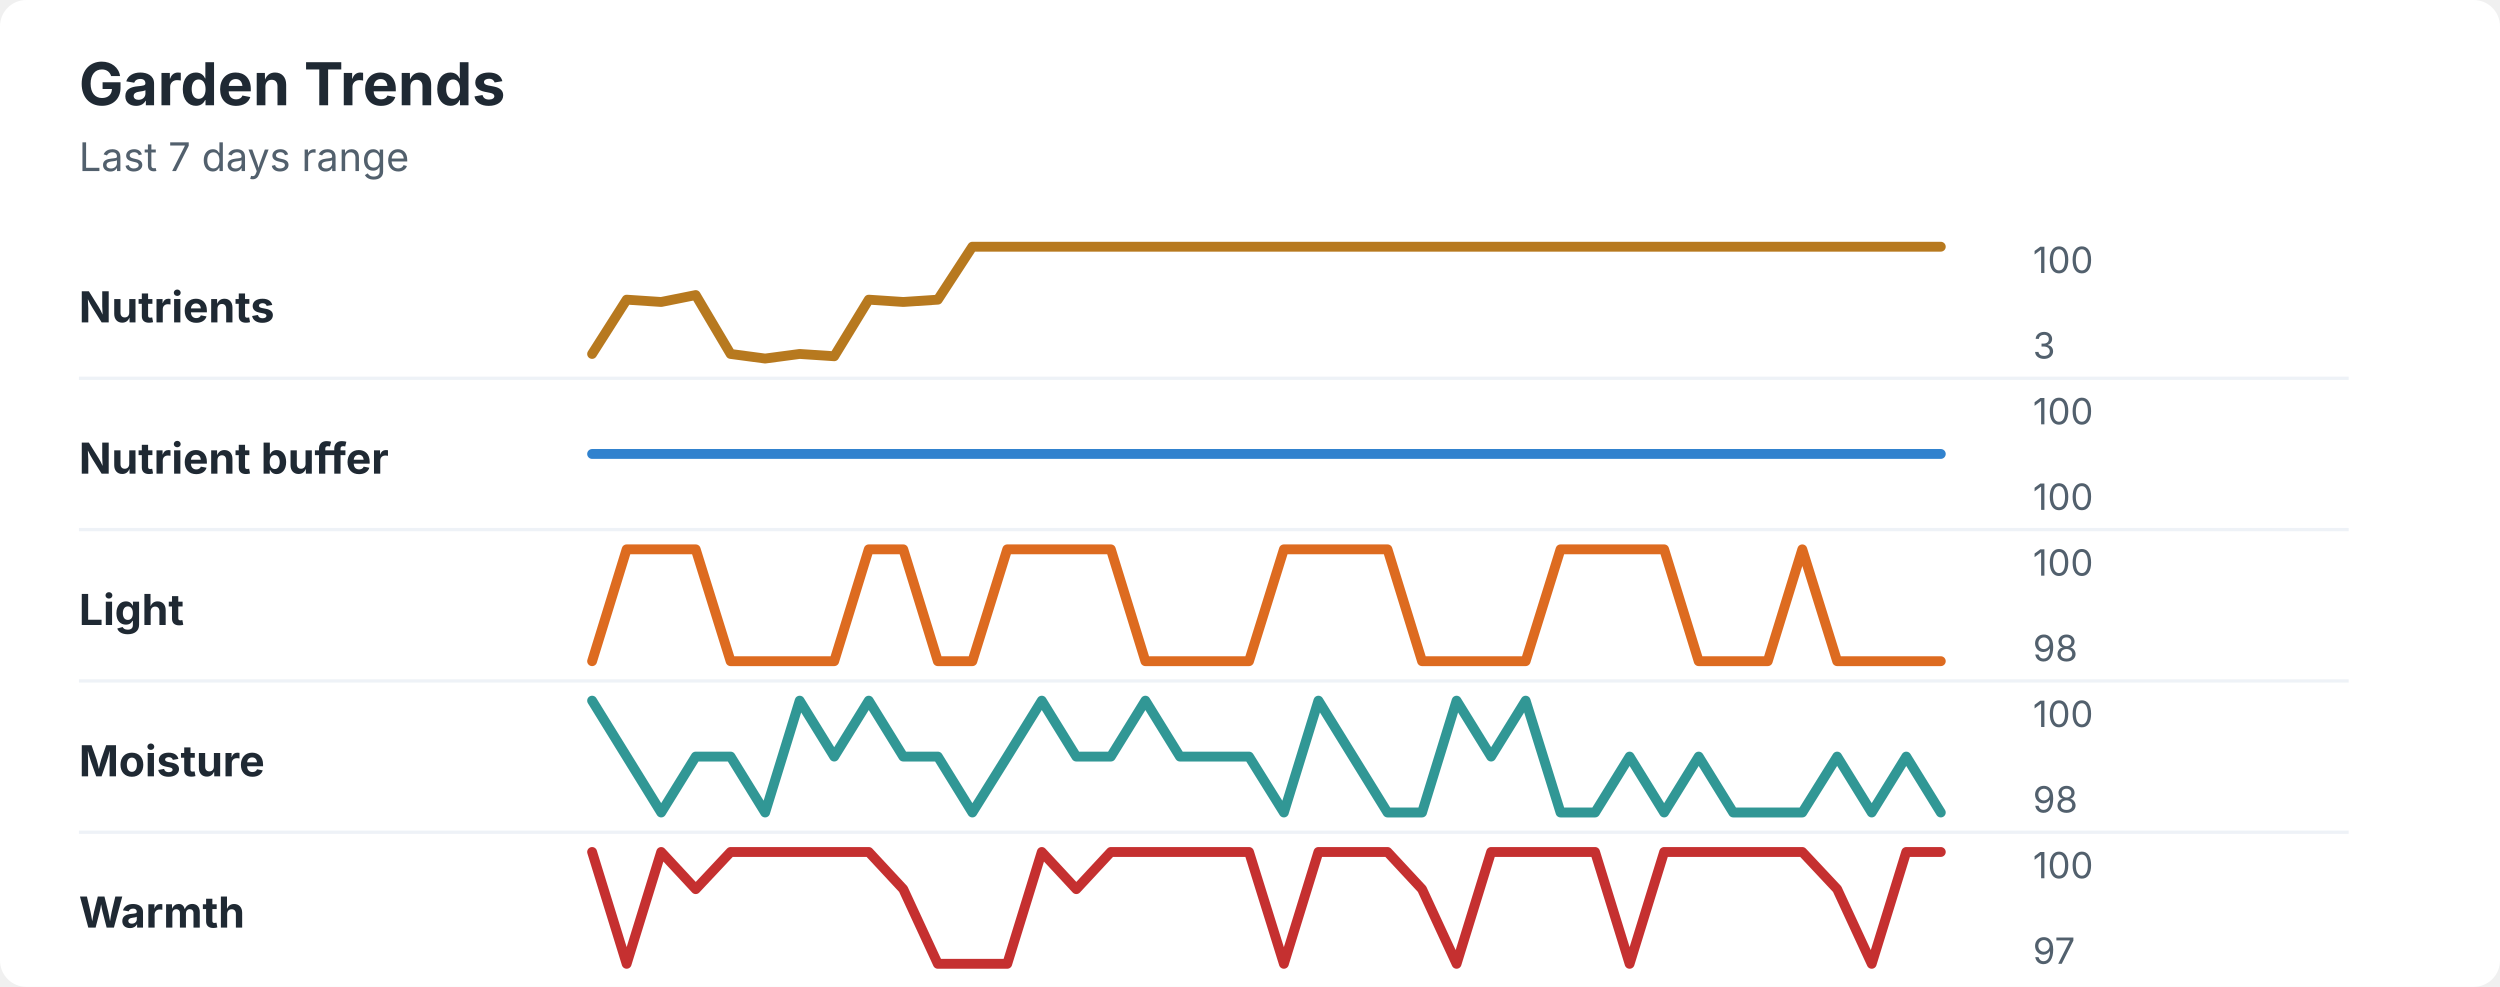
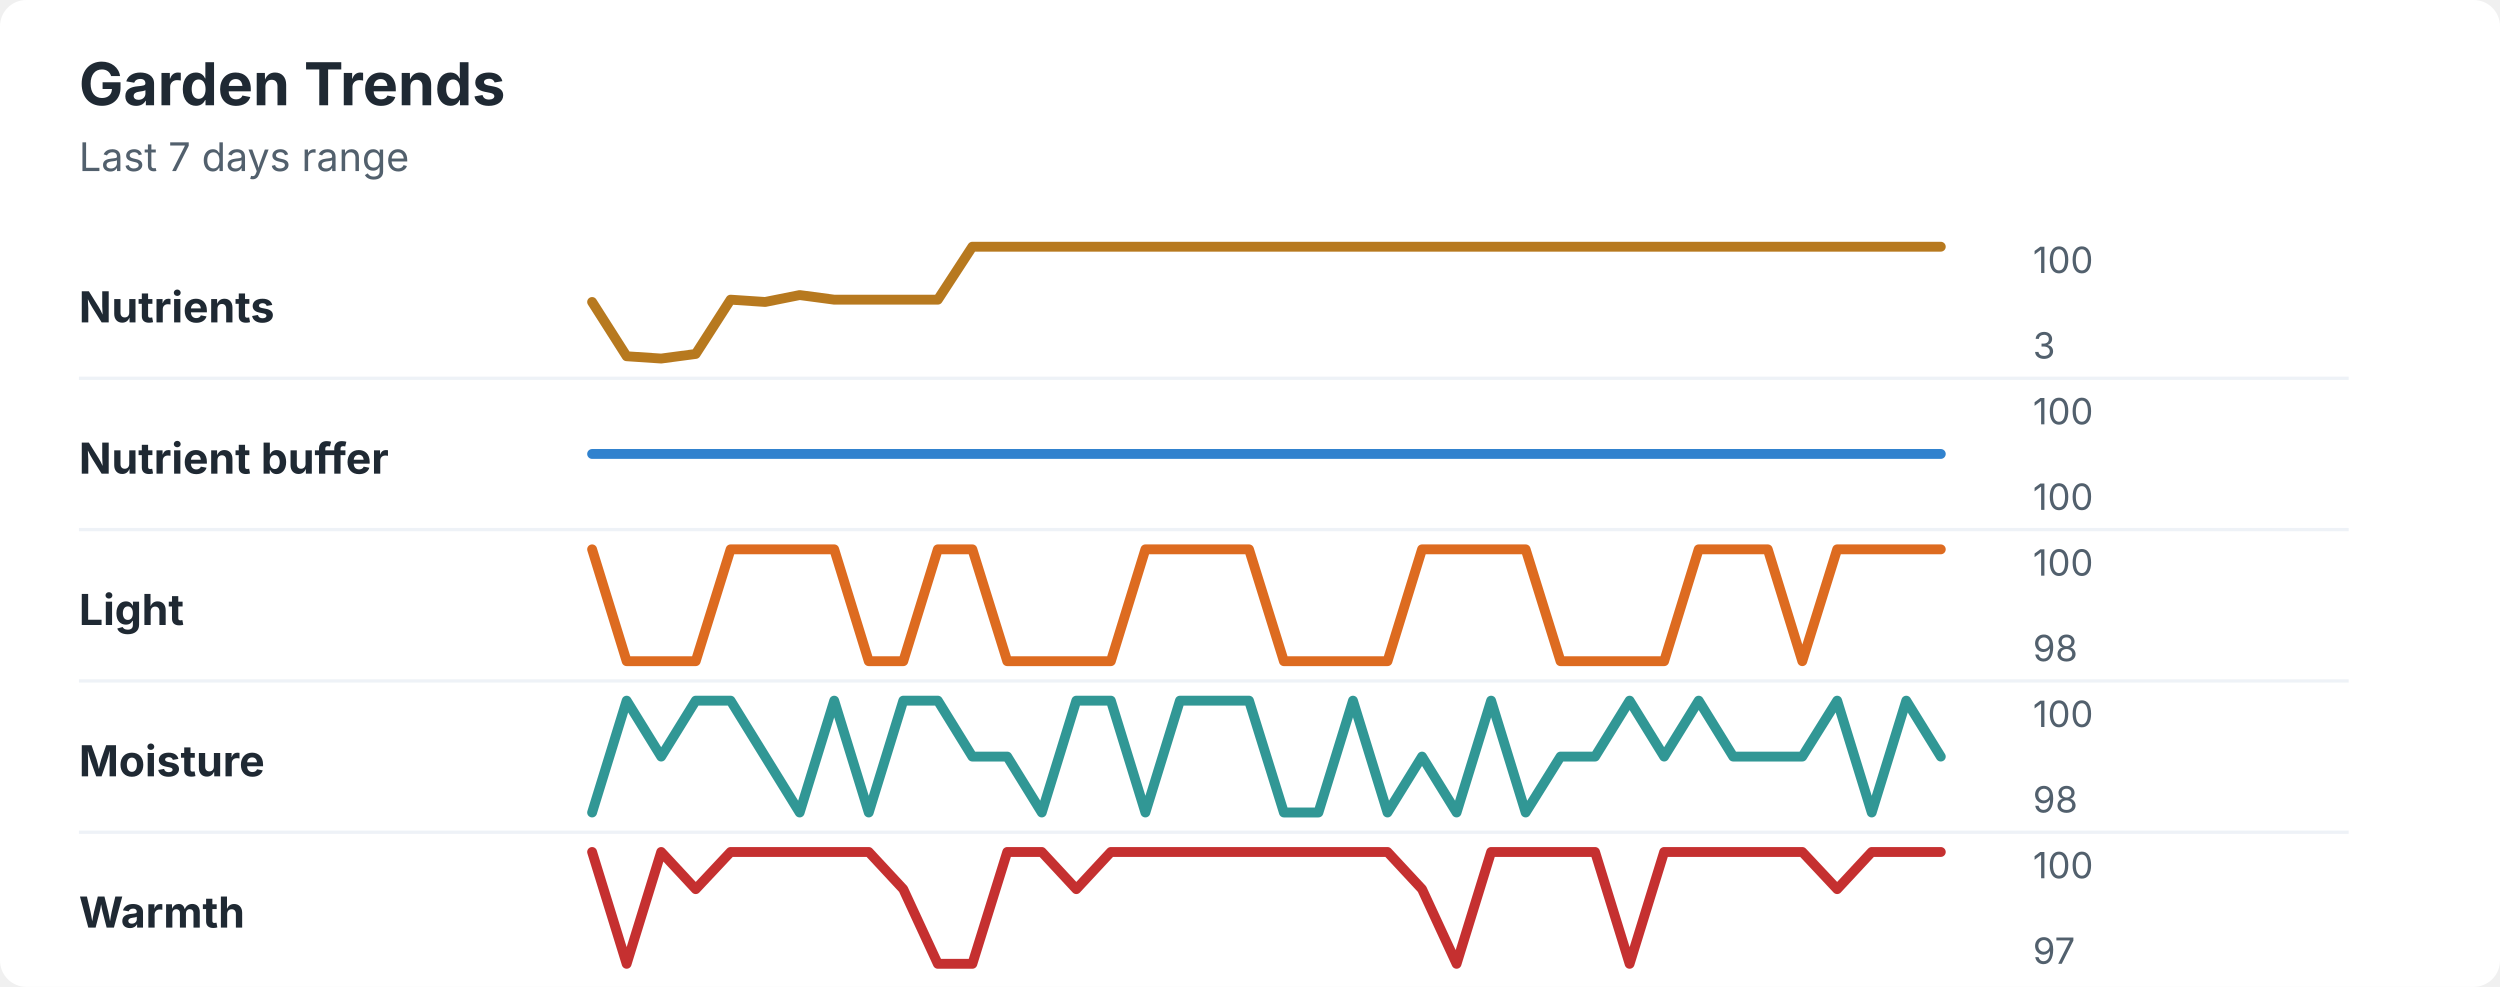
<svg xmlns="http://www.w3.org/2000/svg" width="760" height="300" viewBox="0 0 760 300" role="img" aria-labelledby="title desc">
  <rect width="760" height="300" rx="8" fill="#ffffff" />
  <style>
    text { font-family: -apple-system, BlinkMacSystemFont, "Segoe UI", sans-serif; }
    .title { font-size: 18px; font-weight: 700; fill: #1f2933; }
    .subtitle { font-size: 12px; fill: #52606d; }
    .label { font-size: 13px; font-weight: 650; fill: #1f2933; }
    .axis-value { font-size: 11px; fill: #52606d; }
    .separator { stroke: #eef2f7; stroke-width: 1; }
  </style>
  <text x="24" y="32" class="title">Garden Trends</text>
  <text x="24" y="52" class="subtitle">Last 7 days range</text>
  <text x="24" y="98" class="label">Nutrients</text>
-   <polyline points="180.0,107.6 190.5,91.1 201.0,91.8 211.5,89.7 222.1,107.6 232.6,109.0 243.1,107.6 253.6,108.3 264.1,91.1 274.6,91.8 285.1,91.1 295.6,75.0 306.2,75.0 316.7,75.0 327.2,75.0 337.7,75.0 348.2,75.0 358.7,75.0 369.2,75.0 379.7,75.0 390.3,75.0 400.8,75.0 411.3,75.0 421.8,75.0 432.3,75.0 442.8,75.0 453.3,75.0 463.8,75.0 474.4,75.0 484.9,75.0 495.4,75.0 505.9,75.0 516.4,75.0 526.9,75.0 537.4,75.0 547.9,75.0 558.5,75.0 569.0,75.0 579.5,75.0 590.0,75.0 " fill="none" stroke="#b7791f" stroke-width="3" stroke-linecap="round" stroke-linejoin="round" />
+   <polyline points="180.0,91.8 190.5,108.3 201.0,109.0 211.5,107.6 222.1,91.1 232.6,91.8 243.1,89.7 253.6,91.1 264.1,91.1 274.6,91.1 285.1,91.1 295.6,75.0 306.2,75.0 316.7,75.0 327.2,75.0 337.7,75.0 348.2,75.0 358.7,75.0 369.2,75.0 379.7,75.0 390.3,75.0 400.8,75.0 411.3,75.0 421.8,75.0 432.3,75.0 442.8,75.0 453.3,75.0 463.8,75.0 474.4,75.0 484.9,75.0 495.4,75.0 505.9,75.0 516.4,75.0 526.9,75.0 537.4,75.0 547.9,75.0 558.5,75.0 569.0,75.0 579.5,75.0 590.0,75.0 " fill="none" stroke="#b7791f" stroke-width="3" stroke-linecap="round" stroke-linejoin="round" />
  <text x="618" y="83" class="axis-value">100</text>
  <text x="618" y="109" class="axis-value">3</text>
  <line x1="24" y1="115.0" x2="714" y2="115.0" class="separator" />
  <text x="24" y="144" class="label">Nutrient buffer</text>
  <polyline points="180.0,138.0 190.5,138.0 201.0,138.0 211.5,138.0 222.1,138.0 232.6,138.0 243.1,138.0 253.6,138.0 264.1,138.0 274.6,138.0 285.1,138.0 295.6,138.0 306.2,138.0 316.7,138.0 327.2,138.0 337.7,138.0 348.2,138.0 358.7,138.0 369.2,138.0 379.7,138.0 390.3,138.0 400.8,138.0 411.3,138.0 421.8,138.0 432.3,138.0 442.8,138.0 453.3,138.0 463.8,138.0 474.4,138.0 484.9,138.0 495.4,138.0 505.9,138.0 516.4,138.0 526.9,138.0 537.4,138.0 547.9,138.0 558.5,138.0 569.0,138.0 579.5,138.0 590.0,138.0 " fill="none" stroke="#3182ce" stroke-width="3" stroke-linecap="round" stroke-linejoin="round" />
  <text x="618" y="129" class="axis-value">100</text>
  <text x="618" y="155" class="axis-value">100</text>
  <line x1="24" y1="161.0" x2="714" y2="161.0" class="separator" />
  <text x="24" y="190" class="label">Light</text>
-   <polyline points="180.0,201.0 190.5,167.0 201.0,167.0 211.5,167.0 222.1,201.0 232.6,201.0 243.1,201.0 253.6,201.0 264.1,167.0 274.6,167.0 285.1,201.0 295.6,201.0 306.2,167.0 316.7,167.0 327.2,167.0 337.7,167.0 348.2,201.0 358.7,201.0 369.2,201.0 379.7,201.0 390.3,167.0 400.8,167.0 411.3,167.0 421.8,167.0 432.3,201.0 442.8,201.0 453.3,201.0 463.8,201.0 474.4,167.0 484.9,167.0 495.4,167.0 505.9,167.0 516.4,201.0 526.9,201.0 537.4,201.0 547.9,167.0 558.5,201.0 569.0,201.0 579.5,201.0 590.0,201.0 " fill="none" stroke="#dd6b20" stroke-width="3" stroke-linecap="round" stroke-linejoin="round" />
+   <polyline points="180.0,167.0 190.5,201.0 201.0,201.0 211.5,201.0 222.1,167.0 232.6,167.0 243.1,167.0 253.6,167.0 264.1,201.0 274.6,201.0 285.1,167.0 295.6,167.0 306.2,201.0 316.7,201.0 327.2,201.0 337.7,201.0 348.2,167.0 358.7,167.0 369.2,167.0 379.7,167.0 390.3,201.0 400.8,201.0 411.3,201.0 421.8,201.0 432.3,167.0 442.8,167.0 453.3,167.0 463.8,167.0 474.4,201.0 484.9,201.0 495.4,201.0 505.9,201.0 516.4,167.0 526.9,167.0 537.4,167.0 547.9,201.0 558.5,167.0 569.0,167.0 579.5,167.0 590.0,167.0 " fill="none" stroke="#dd6b20" stroke-width="3" stroke-linecap="round" stroke-linejoin="round" />
  <text x="618" y="175" class="axis-value">100</text>
  <text x="618" y="201" class="axis-value">98</text>
  <line x1="24" y1="207.0" x2="714" y2="207.0" class="separator" />
  <text x="24" y="236" class="label">Moisture</text>
-   <polyline points="180.0,213.0 190.5,230.0 201.0,247.0 211.5,230.0 222.1,230.0 232.6,247.0 243.1,213.0 253.6,230.0 264.1,213.0 274.6,230.0 285.1,230.0 295.6,247.0 306.2,230.0 316.7,213.0 327.2,230.0 337.7,230.0 348.2,213.0 358.7,230.0 369.2,230.0 379.7,230.0 390.3,247.0 400.8,213.0 411.3,230.0 421.8,247.0 432.3,247.0 442.8,213.0 453.3,230.0 463.8,213.0 474.4,247.0 484.9,247.0 495.4,230.0 505.9,247.0 516.4,230.0 526.9,247.0 537.4,247.0 547.9,247.0 558.5,230.0 569.0,247.0 579.5,230.0 590.0,247.0 " fill="none" stroke="#319795" stroke-width="3" stroke-linecap="round" stroke-linejoin="round" />
+   <polyline points="180.0,247.0 190.5,213.0 201.0,230.0 211.5,213.0 222.1,213.0 232.6,230.0 243.1,247.0 253.6,213.0 264.1,247.0 274.6,213.0 285.1,213.0 295.6,230.0 306.2,230.0 316.7,247.0 327.2,213.0 337.7,213.0 348.2,247.0 358.7,213.0 369.2,213.0 379.7,213.0 390.3,247.0 400.8,247.0 411.3,213.0 421.8,247.0 432.3,230.0 442.8,247.0 453.3,213.0 463.8,247.0 474.4,230.0 484.9,230.0 495.4,213.0 505.9,230.0 516.4,213.0 526.9,230.0 537.4,230.0 547.9,230.0 558.5,213.0 569.0,247.0 579.5,213.0 590.0,230.0 " fill="none" stroke="#319795" stroke-width="3" stroke-linecap="round" stroke-linejoin="round" />
  <text x="618" y="221" class="axis-value">100</text>
  <text x="618" y="247" class="axis-value">98</text>
  <line x1="24" y1="253.0" x2="714" y2="253.0" class="separator" />
  <text x="24" y="282" class="label">Warmth</text>
-   <polyline points="180.0,259.0 190.5,293.0 201.0,259.0 211.5,270.3 222.1,259.0 232.6,259.0 243.1,259.0 253.6,259.0 264.1,259.0 274.6,270.3 285.1,293.0 295.6,293.0 306.2,293.0 316.7,259.0 327.2,270.3 337.7,259.0 348.2,259.0 358.7,259.0 369.2,259.0 379.7,259.0 390.3,293.0 400.8,259.0 411.3,259.0 421.8,259.0 432.3,270.3 442.8,293.0 453.3,259.0 463.8,259.0 474.4,259.0 484.9,259.0 495.4,293.0 505.9,259.0 516.4,259.0 526.9,259.0 537.4,259.0 547.9,259.0 558.5,270.3 569.0,293.0 579.5,259.0 590.0,259.0 " fill="none" stroke="#c53030" stroke-width="3" stroke-linecap="round" stroke-linejoin="round" />
+   <polyline points="180.0,259.0 190.5,293.0 201.0,259.0 211.5,270.3 222.1,259.0 232.6,259.0 243.1,259.0 253.6,259.0 264.1,259.0 274.6,270.3 285.1,293.0 295.6,293.0 306.2,259.0 316.7,259.0 327.2,270.3 337.7,259.0 348.2,259.0 358.7,259.0 369.2,259.0 379.7,259.0 390.3,259.0 400.8,259.0 411.3,259.0 421.8,259.0 432.3,270.3 442.8,293.0 453.3,259.0 463.8,259.0 474.4,259.0 484.9,259.0 495.4,293.0 505.9,259.0 516.4,259.0 526.9,259.0 537.4,259.0 547.9,259.0 558.5,270.3 569.0,259.0 579.5,259.0 590.0,259.0 " fill="none" stroke="#c53030" stroke-width="3" stroke-linecap="round" stroke-linejoin="round" />
  <text x="618" y="267" class="axis-value">100</text>
  <text x="618" y="293" class="axis-value">97</text>
</svg>
